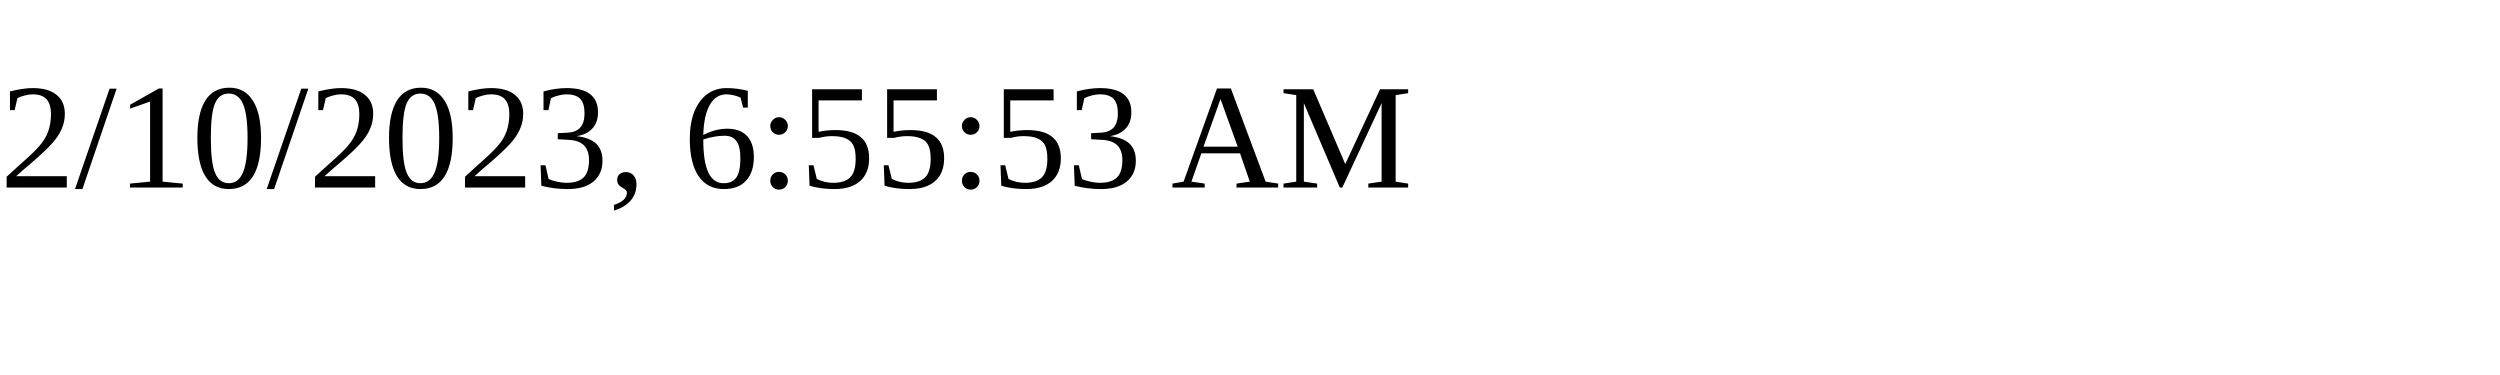
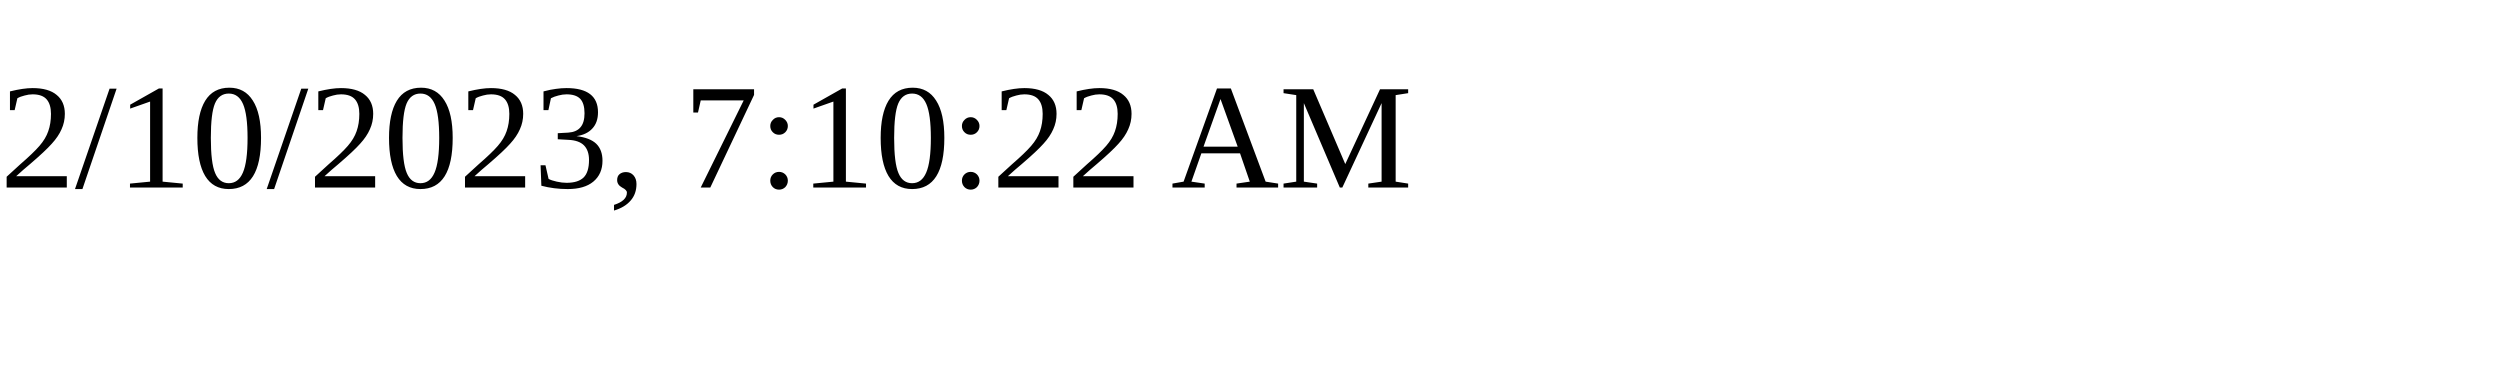
<svg xmlns="http://www.w3.org/2000/svg" height="30" width="200">
-   <text x="0" y="15">2/10/2023, 6:55:53 AM</text>
+   <text x="0" y="15">2/10/2023, 7:10:22 AM</text>
</svg>
